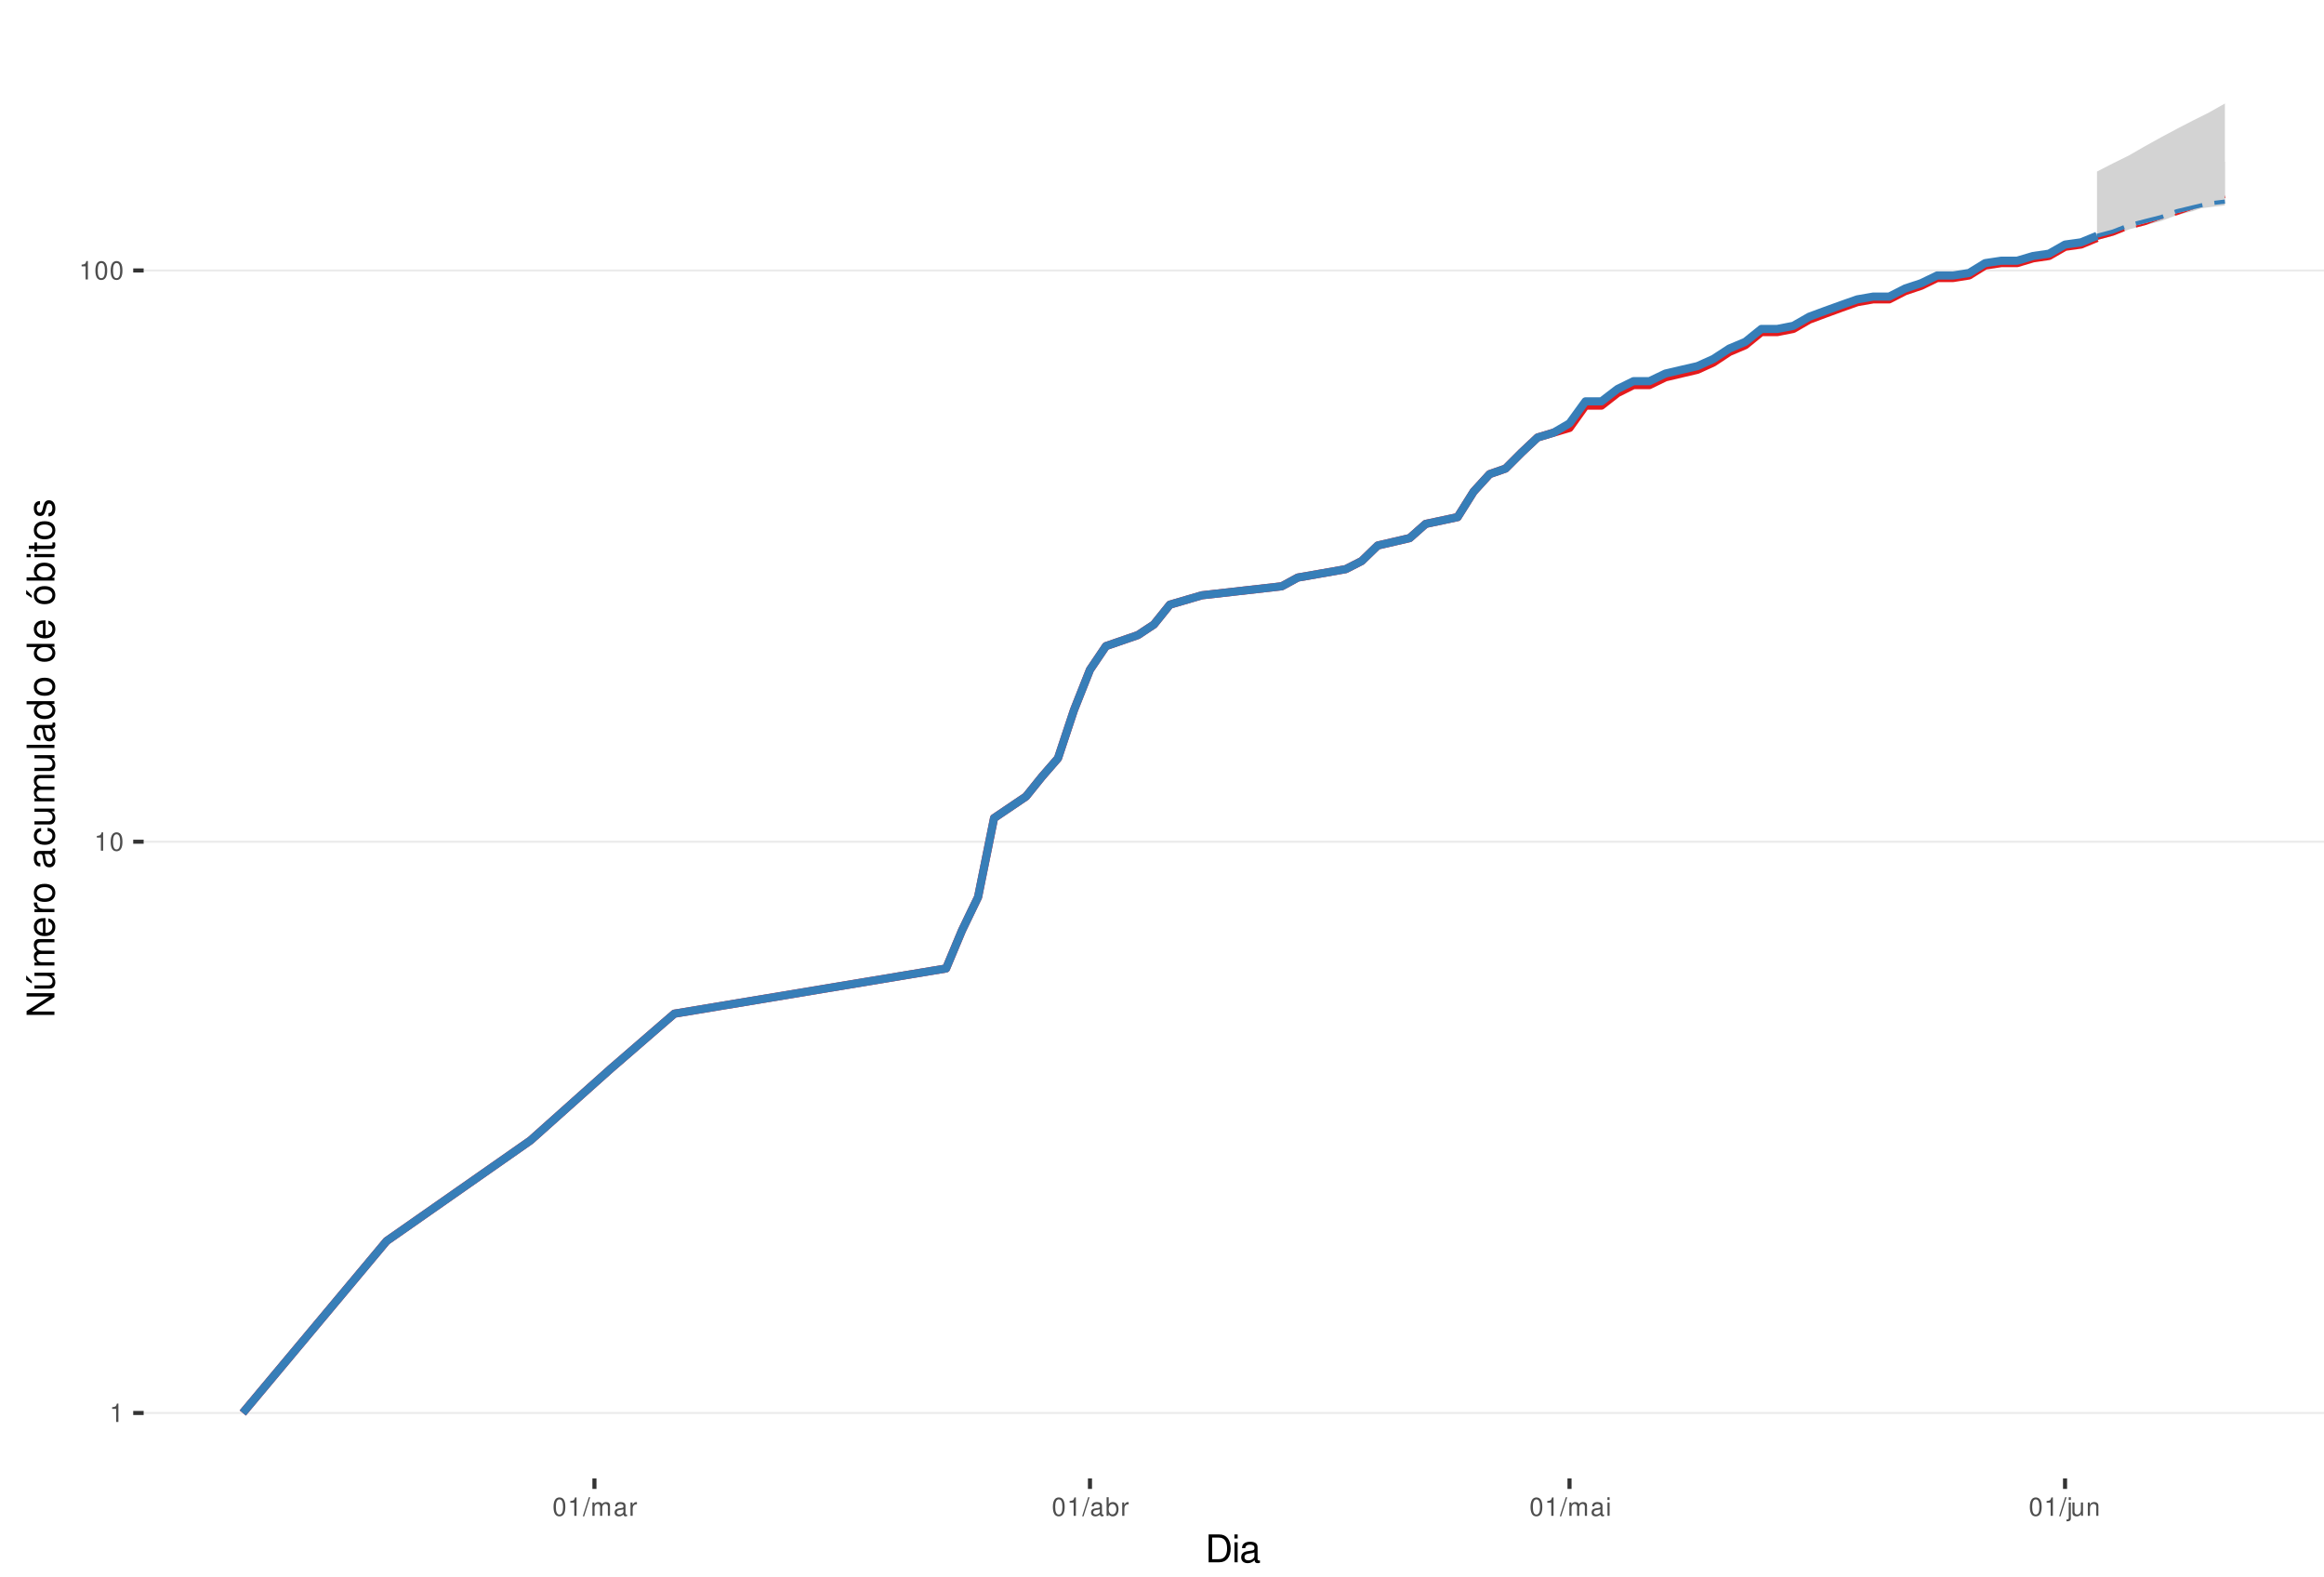
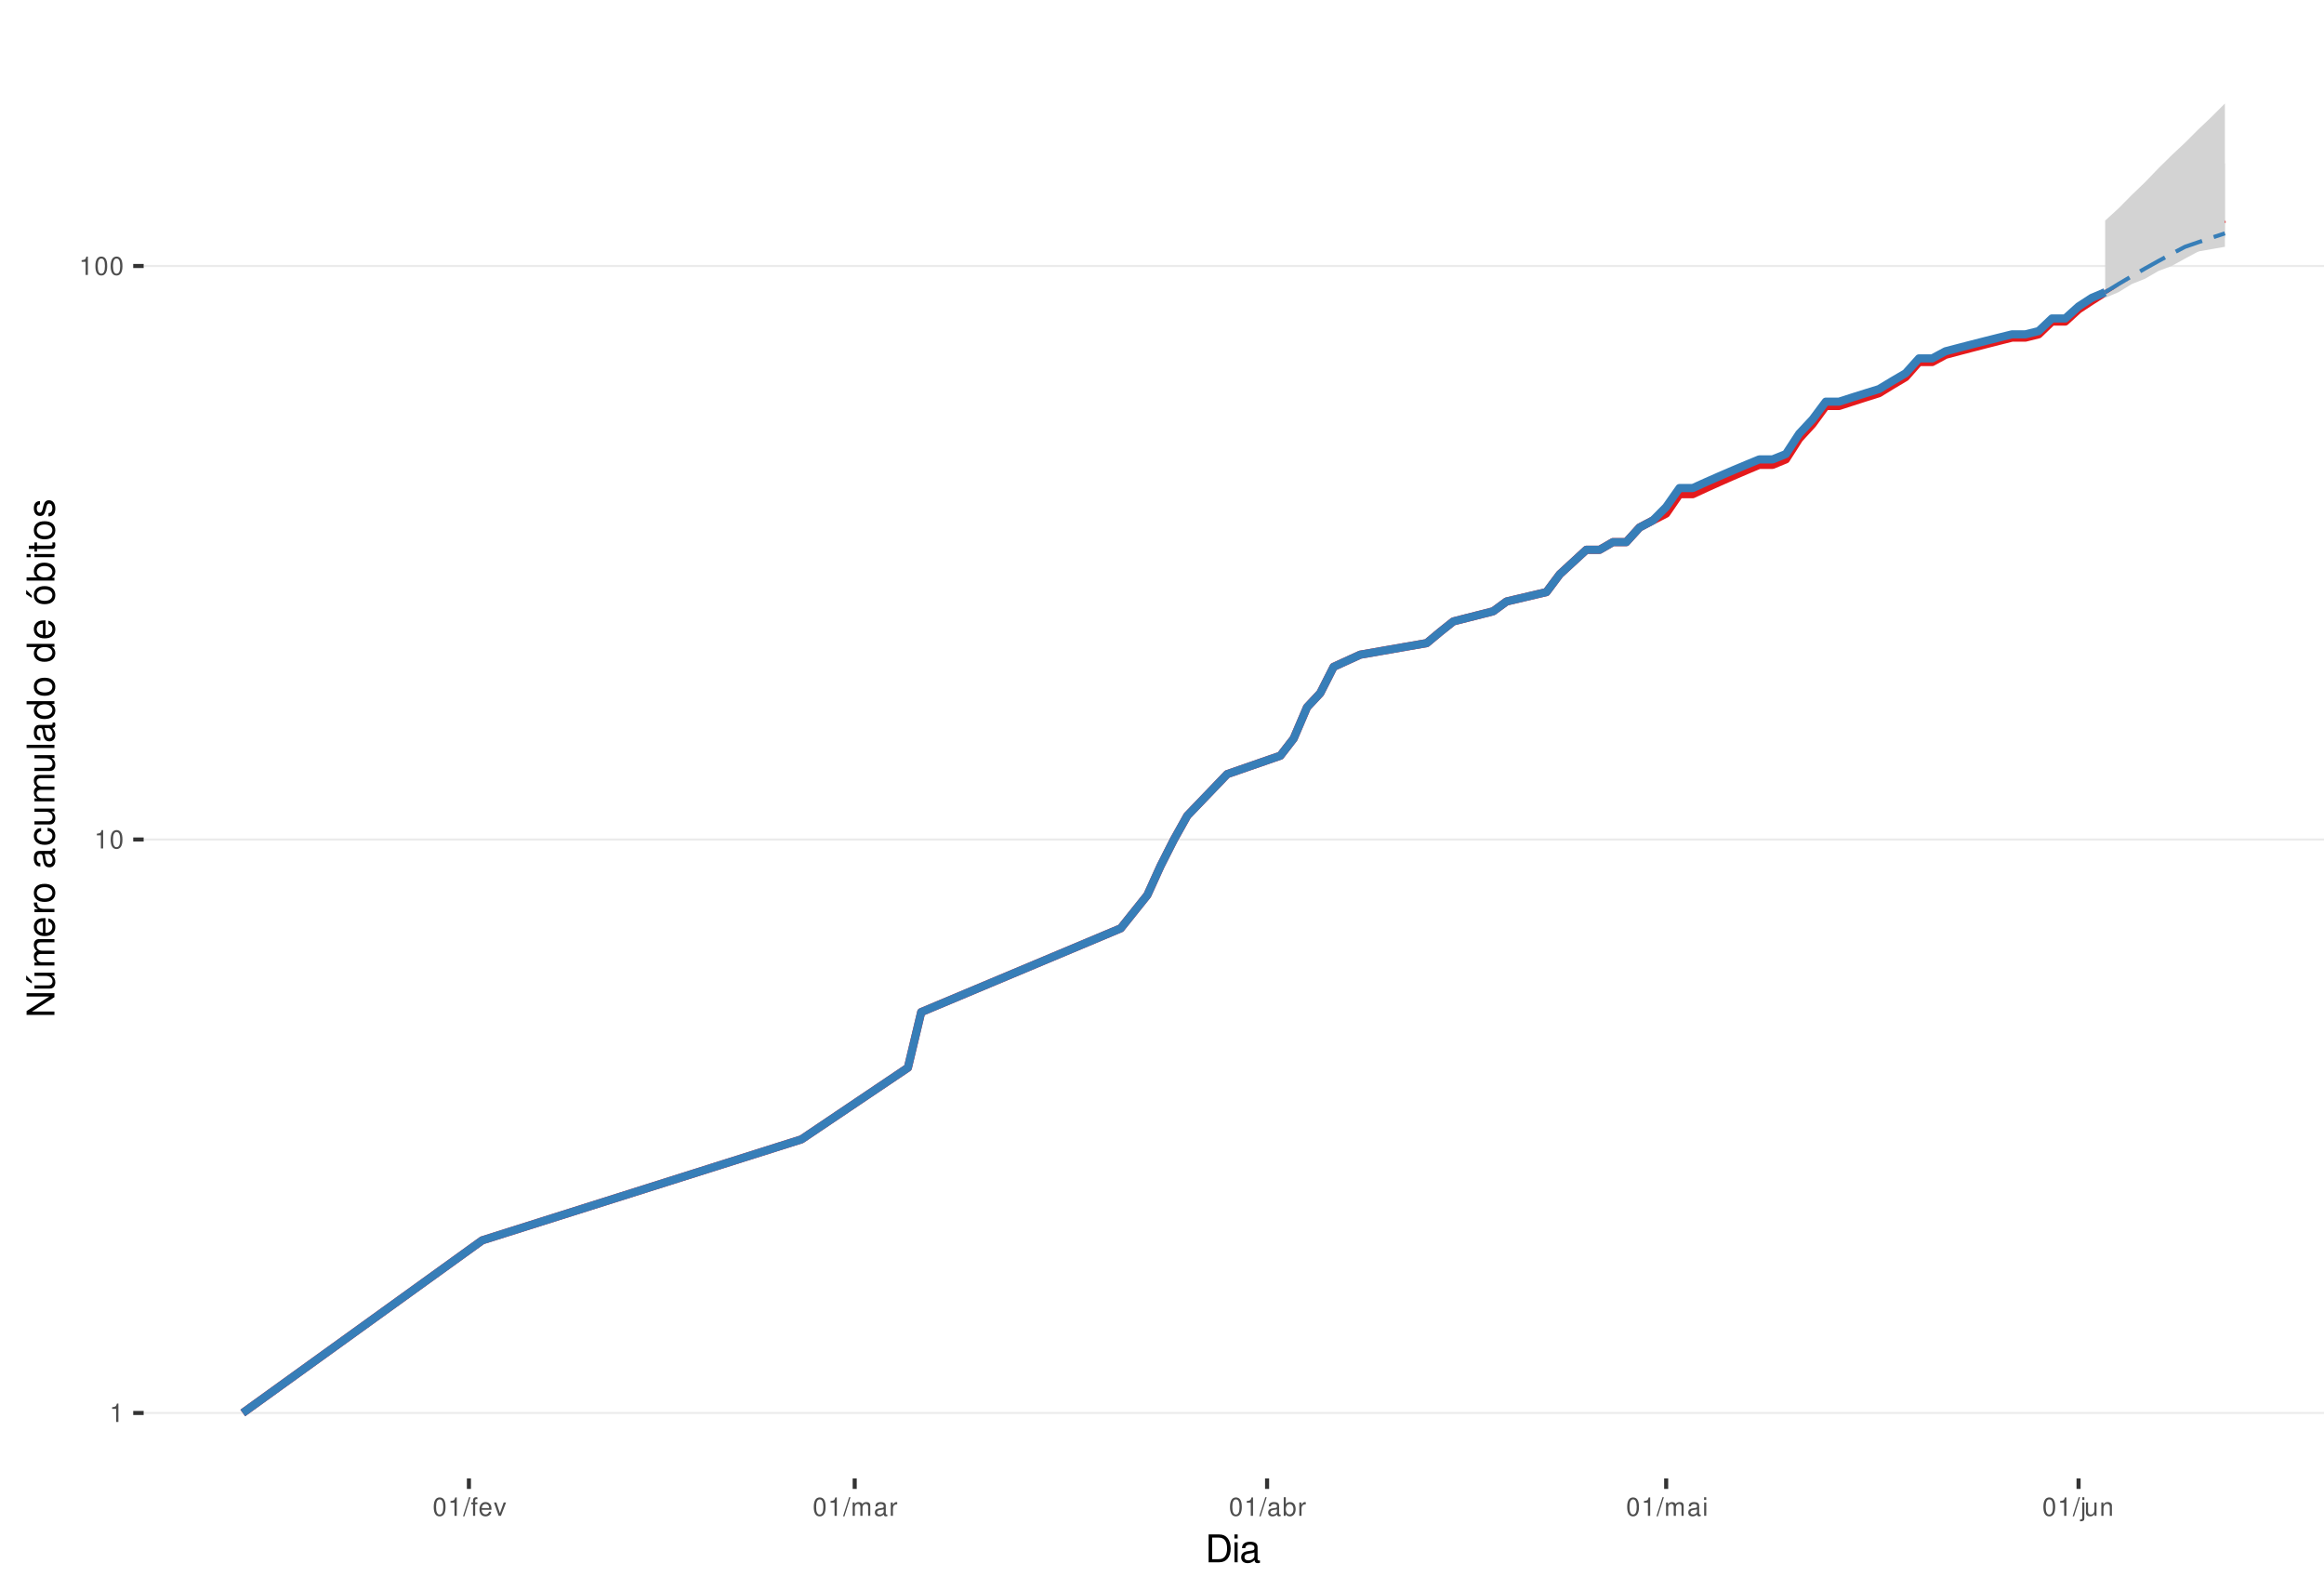
<svg xmlns="http://www.w3.org/2000/svg" xmlns:xlink="http://www.w3.org/1999/xlink" width="609pt" height="413pt" viewBox="0 0 609 413" version="1.1">
  <defs>
    <g>
      <symbol overflow="visible" id="glyph0-0">
        <path style="stroke:none;" d="" />
      </symbol>
      <symbol overflow="visible" id="glyph0-1">
        <path style="stroke:none;" d="M 1.719 -3.422 L 1.719 0 L 2.312 0 L 2.312 -4.812 L 1.922 -4.812 C 1.719 -4.078 1.578 -3.969 0.672 -3.859 L 0.672 -3.422 Z M 1.719 -3.422 " />
      </symbol>
      <symbol overflow="visible" id="glyph0-2">
        <path style="stroke:none;" d="M 1.828 -4.812 C 1.391 -4.812 0.984 -4.609 0.75 -4.281 C 0.438 -3.859 0.281 -3.219 0.281 -2.328 C 0.281 -0.703 0.812 0.156 1.828 0.156 C 2.828 0.156 3.375 -0.703 3.375 -2.297 C 3.375 -3.219 3.234 -3.844 2.922 -4.281 C 2.672 -4.625 2.281 -4.812 1.828 -4.812 Z M 1.828 -4.297 C 2.469 -4.297 2.781 -3.641 2.781 -2.344 C 2.781 -0.969 2.469 -0.328 1.812 -0.328 C 1.203 -0.328 0.891 -1 0.891 -2.328 C 0.891 -3.641 1.203 -4.297 1.828 -4.297 Z M 1.828 -4.297 " />
      </symbol>
      <symbol overflow="visible" id="glyph0-3">
        <path style="stroke:none;" d="M 1.531 -4.859 L -0.047 0.141 L 0.312 0.141 L 1.891 -4.859 Z M 1.531 -4.859 " />
      </symbol>
      <symbol overflow="visible" id="glyph0-4">
+         <path style="stroke:none;" d="M 1.719 -3.484 L 1.141 -3.484 L 1.141 -4.031 C 1.141 -4.266 1.266 -4.391 1.531 -4.391 C 1.578 -4.391 1.594 -4.391 1.719 -4.375 L 1.719 -4.844 C 1.594 -4.859 1.516 -4.875 1.406 -4.875 C 0.891 -4.875 0.578 -4.578 0.578 -4.078 L 0.578 -3.484 L 0.125 -3.484 L 0.125 -3.031 L 0.578 -3.031 L 0.578 0 L 1.141 0 L 1.141 -3.031 L 1.719 -3.031 Z M 1.719 -3.484 " />
+       </symbol>
+       <symbol overflow="visible" id="glyph0-5">
+         <path style="stroke:none;" d="M 3.422 -1.562 C 3.422 -2.094 3.375 -2.406 3.281 -2.672 C 3.047 -3.234 2.516 -3.594 1.859 -3.594 C 0.891 -3.594 0.266 -2.844 0.266 -1.703 C 0.266 -0.547 0.859 0.156 1.844 0.156 C 2.656 0.156 3.203 -0.297 3.344 -1.062 L 2.781 -1.062 C 2.625 -0.594 2.312 -0.359 1.875 -0.359 C 1.516 -0.359 1.219 -0.516 1.031 -0.812 C 0.906 -1.016 0.859 -1.219 0.844 -1.562 Z M 0.859 -2.016 C 0.906 -2.656 1.297 -3.078 1.859 -3.078 C 2.422 -3.078 2.812 -2.641 2.812 -2.016 Z M 0.859 -2.016 " />
+       </symbol>
+       <symbol overflow="visible" id="glyph0-6">
+         <path style="stroke:none;" d="M 1.891 0 L 3.234 -3.484 L 2.609 -3.484 L 1.625 -0.656 L 0.688 -3.484 L 0.062 -3.484 L 1.297 0 Z M 1.891 0 " />
+       </symbol>
+       <symbol overflow="visible" id="glyph0-7">
        <path style="stroke:none;" d="M 0.469 -3.484 L 0.469 0 L 1.031 0 L 1.031 -2.188 C 1.031 -2.703 1.391 -3.109 1.844 -3.109 C 2.25 -3.109 2.484 -2.844 2.484 -2.406 L 2.484 0 L 3.047 0 L 3.047 -2.188 C 3.047 -2.703 3.422 -3.109 3.875 -3.109 C 4.266 -3.109 4.516 -2.844 4.516 -2.406 L 4.516 0 L 5.078 0 L 5.078 -2.609 C 5.078 -3.234 4.719 -3.594 4.062 -3.594 C 3.594 -3.594 3.312 -3.453 2.984 -3.062 C 2.781 -3.422 2.5 -3.594 2.047 -3.594 C 1.578 -3.594 1.266 -3.422 0.984 -3 L 0.984 -3.484 Z M 0.469 -3.484 " />
      </symbol>
-       <symbol overflow="visible" id="glyph0-5">
+       <symbol overflow="visible" id="glyph0-8">
        <path style="stroke:none;" d="M 3.562 -0.328 C 3.5 -0.312 3.469 -0.312 3.438 -0.312 C 3.25 -0.312 3.141 -0.406 3.141 -0.578 L 3.141 -2.641 C 3.141 -3.25 2.688 -3.594 1.828 -3.594 C 1.312 -3.594 0.906 -3.438 0.672 -3.188 C 0.516 -3 0.453 -2.797 0.438 -2.453 L 0.984 -2.453 C 1.031 -2.875 1.297 -3.078 1.812 -3.078 C 2.312 -3.078 2.594 -2.891 2.594 -2.562 L 2.594 -2.406 C 2.578 -2.172 2.469 -2.078 2.016 -2.031 C 1.219 -1.922 1.109 -1.891 0.891 -1.812 C 0.484 -1.641 0.281 -1.328 0.281 -0.875 C 0.281 -0.25 0.719 0.156 1.422 0.156 C 1.859 0.156 2.219 0 2.609 -0.359 C 2.656 0 2.828 0.156 3.188 0.156 C 3.297 0.156 3.375 0.141 3.562 0.094 Z M 2.594 -1.094 C 2.594 -0.906 2.531 -0.797 2.375 -0.641 C 2.141 -0.438 1.875 -0.328 1.547 -0.328 C 1.109 -0.328 0.859 -0.547 0.859 -0.891 C 0.859 -1.266 1.094 -1.438 1.703 -1.531 C 2.297 -1.609 2.406 -1.641 2.594 -1.719 Z M 2.594 -1.094 " />
      </symbol>
-       <symbol overflow="visible" id="glyph0-6">
+       <symbol overflow="visible" id="glyph0-9">
        <path style="stroke:none;" d="M 0.453 -3.484 L 0.453 0 L 1.016 0 L 1.016 -1.812 C 1.031 -2.656 1.375 -3.016 2.141 -3 L 2.141 -3.562 C 2.047 -3.578 1.984 -3.594 1.922 -3.594 C 1.562 -3.594 1.297 -3.375 0.969 -2.859 L 0.969 -3.484 Z M 0.453 -3.484 " />
      </symbol>
-       <symbol overflow="visible" id="glyph0-7">
+       <symbol overflow="visible" id="glyph0-10">
        <path style="stroke:none;" d="M 0.359 -4.859 L 0.359 0 L 0.859 0 L 0.859 -0.453 C 1.125 -0.047 1.484 0.156 1.969 0.156 C 2.875 0.156 3.484 -0.594 3.484 -1.75 C 3.484 -2.891 2.922 -3.594 1.984 -3.594 C 1.516 -3.594 1.172 -3.406 0.906 -3.016 L 0.906 -4.859 Z M 1.891 -3.062 C 2.5 -3.062 2.906 -2.531 2.906 -1.703 C 2.906 -0.906 2.484 -0.359 1.891 -0.359 C 1.297 -0.359 0.906 -0.906 0.906 -1.719 C 0.906 -2.531 1.297 -3.062 1.891 -3.062 Z M 1.891 -3.062 " />
      </symbol>
-       <symbol overflow="visible" id="glyph0-8">
+       <symbol overflow="visible" id="glyph0-11">
        <path style="stroke:none;" d="M 1 -3.484 L 0.453 -3.484 L 0.453 0 L 1 0 Z M 1 -4.859 L 0.438 -4.859 L 0.438 -4.156 L 1 -4.156 Z M 1 -4.859 " />
      </symbol>
-       <symbol overflow="visible" id="glyph0-9">
+       <symbol overflow="visible" id="glyph0-12">
        <path style="stroke:none;" d="M 0.469 -3.484 L 0.469 0.5 C 0.469 0.859 0.359 0.969 0.016 0.969 C -0.031 0.969 -0.047 0.969 -0.125 0.953 L -0.125 1.438 C -0.047 1.438 -0.016 1.453 0.062 1.453 C 0.688 1.453 1.016 1.203 1.016 0.719 L 1.016 -3.484 Z M 1.016 -4.859 L 0.469 -4.859 L 0.469 -4.156 L 1.016 -4.156 Z M 1.016 -4.859 " />
      </symbol>
-       <symbol overflow="visible" id="glyph0-10">
+       <symbol overflow="visible" id="glyph0-13">
        <path style="stroke:none;" d="M 3.203 0 L 3.203 -3.484 L 2.656 -3.484 L 2.656 -1.516 C 2.656 -0.797 2.281 -0.328 1.703 -0.328 C 1.266 -0.328 0.984 -0.594 0.984 -1.016 L 0.984 -3.484 L 0.438 -3.484 L 0.438 -0.797 C 0.438 -0.219 0.859 0.156 1.547 0.156 C 2.062 0.156 2.391 -0.031 2.703 -0.484 L 2.703 0 Z M 3.203 0 " />
      </symbol>
-       <symbol overflow="visible" id="glyph0-11">
+       <symbol overflow="visible" id="glyph0-14">
        <path style="stroke:none;" d="M 0.469 -3.484 L 0.469 0 L 1.031 0 L 1.031 -1.922 C 1.031 -2.641 1.391 -3.109 1.969 -3.109 C 2.406 -3.109 2.688 -2.828 2.688 -2.422 L 2.688 0 L 3.234 0 L 3.234 -2.641 C 3.234 -3.219 2.812 -3.594 2.141 -3.594 C 1.625 -3.594 1.281 -3.391 0.984 -2.906 L 0.984 -3.484 Z M 0.469 -3.484 " />
      </symbol>
      <symbol overflow="visible" id="glyph1-0">
        <path style="stroke:none;" d="" />
      </symbol>
      <symbol overflow="visible" id="glyph1-1">
        <path style="stroke:none;" d="M 0.891 0 L 3.703 0 C 5.547 0 6.672 -1.375 6.672 -3.656 C 6.672 -5.906 5.547 -7.297 3.703 -7.297 L 0.891 -7.297 Z M 1.812 -0.812 L 1.812 -6.469 L 3.547 -6.469 C 4.984 -6.469 5.734 -5.5 5.734 -3.641 C 5.734 -1.797 4.984 -0.812 3.547 -0.812 Z M 1.812 -0.812 " />
      </symbol>
      <symbol overflow="visible" id="glyph1-2">
        <path style="stroke:none;" d="M 1.5 -5.234 L 0.672 -5.234 L 0.672 0 L 1.5 0 Z M 1.5 -7.297 L 0.656 -7.297 L 0.656 -6.234 L 1.5 -6.234 Z M 1.5 -7.297 " />
      </symbol>
      <symbol overflow="visible" id="glyph1-3">
        <path style="stroke:none;" d="M 5.344 -0.484 C 5.266 -0.469 5.219 -0.469 5.172 -0.469 C 4.875 -0.469 4.719 -0.625 4.719 -0.875 L 4.719 -3.953 C 4.719 -4.891 4.047 -5.391 2.75 -5.391 C 1.984 -5.391 1.375 -5.172 1.016 -4.781 C 0.766 -4.516 0.672 -4.203 0.656 -3.688 L 1.484 -3.688 C 1.562 -4.328 1.938 -4.625 2.719 -4.625 C 3.484 -4.625 3.891 -4.344 3.891 -3.844 L 3.891 -3.625 C 3.875 -3.266 3.703 -3.125 3.016 -3.047 C 1.844 -2.891 1.656 -2.844 1.344 -2.719 C 0.734 -2.453 0.422 -2 0.422 -1.312 C 0.422 -0.375 1.078 0.234 2.141 0.234 C 2.797 0.234 3.328 0 3.922 -0.547 C 3.984 0 4.234 0.234 4.781 0.234 C 4.953 0.234 5.062 0.203 5.344 0.141 Z M 3.891 -1.656 C 3.891 -1.375 3.812 -1.203 3.562 -0.969 C 3.219 -0.656 2.812 -0.5 2.312 -0.5 C 1.672 -0.5 1.297 -0.812 1.297 -1.344 C 1.297 -1.891 1.656 -2.172 2.547 -2.297 C 3.438 -2.422 3.609 -2.453 3.891 -2.594 Z M 3.891 -1.656 " />
      </symbol>
      <symbol overflow="visible" id="glyph2-0">
        <path style="stroke:none;" d="" />
      </symbol>
      <symbol overflow="visible" id="glyph2-1">
        <path style="stroke:none;" d="M -7.297 -6.453 L -7.297 -5.578 L -1.328 -5.578 L -7.297 -1.766 L -7.297 -0.766 L 0 -0.766 L 0 -1.641 L -5.906 -1.641 L 0 -5.406 L 0 -6.453 Z M -7.297 -6.453 " />
      </symbol>
      <symbol overflow="visible" id="glyph2-2">
        <path style="stroke:none;" d="M 0 -4.812 L -5.234 -4.812 L -5.234 -3.984 L -2.266 -3.984 C -1.203 -3.984 -0.5 -3.438 -0.5 -2.562 C -0.5 -1.906 -0.906 -1.484 -1.531 -1.484 L -5.234 -1.484 L -5.234 -0.656 L -1.203 -0.656 C -0.328 -0.656 0.234 -1.297 0.234 -2.312 C 0.234 -3.094 -0.047 -3.578 -0.734 -4.062 L 0 -4.062 Z M -7.406 -2.953 L -5.922 -2 L -5.922 -2.594 L -7.406 -4.094 Z M -7.406 -2.953 " />
      </symbol>
      <symbol overflow="visible" id="glyph2-3">
        <path style="stroke:none;" d="M -5.234 -0.703 L 0 -0.703 L 0 -1.547 L -3.297 -1.547 C -4.047 -1.547 -4.656 -2.094 -4.656 -2.766 C -4.656 -3.391 -4.281 -3.734 -3.609 -3.734 L 0 -3.734 L 0 -4.578 L -3.297 -4.578 C -4.047 -4.578 -4.656 -5.125 -4.656 -5.812 C -4.656 -6.422 -4.266 -6.781 -3.609 -6.781 L 0 -6.781 L 0 -7.625 L -3.938 -7.625 C -4.875 -7.625 -5.391 -7.078 -5.391 -6.094 C -5.391 -5.406 -5.188 -4.984 -4.594 -4.484 C -5.156 -4.188 -5.391 -3.766 -5.391 -3.078 C -5.391 -2.375 -5.125 -1.906 -4.5 -1.469 L -5.234 -1.469 Z M -5.234 -0.703 " />
      </symbol>
      <symbol overflow="visible" id="glyph2-4">
        <path style="stroke:none;" d="M -2.344 -5.125 C -3.141 -5.125 -3.625 -5.062 -4.016 -4.922 C -4.875 -4.578 -5.391 -3.781 -5.391 -2.797 C -5.391 -1.344 -4.281 -0.406 -2.547 -0.406 C -0.812 -0.406 0.234 -1.297 0.234 -2.781 C 0.234 -3.984 -0.453 -4.812 -1.594 -5.016 L -1.594 -4.188 C -0.906 -3.953 -0.547 -3.484 -0.547 -2.812 C -0.547 -2.281 -0.781 -1.828 -1.219 -1.547 C -1.516 -1.344 -1.812 -1.281 -2.344 -1.266 Z M -3.016 -1.297 C -3.984 -1.359 -4.625 -1.953 -4.625 -2.797 C -4.625 -3.641 -3.953 -4.234 -3.016 -4.234 Z M -3.016 -1.297 " />
      </symbol>
      <symbol overflow="visible" id="glyph2-5">
        <path style="stroke:none;" d="M -5.234 -0.688 L 0 -0.688 L 0 -1.531 L -2.719 -1.531 C -3.984 -1.547 -4.547 -2.062 -4.516 -3.203 L -5.359 -3.203 C -5.375 -3.062 -5.391 -2.984 -5.391 -2.891 C -5.391 -2.344 -5.062 -1.938 -4.297 -1.453 L -5.234 -1.453 Z M -5.234 -0.688 " />
      </symbol>
      <symbol overflow="visible" id="glyph2-6">
        <path style="stroke:none;" d="M -5.391 -2.719 C -5.391 -1.234 -4.344 -0.359 -2.578 -0.359 C -0.812 -0.359 0.234 -1.234 0.234 -2.734 C 0.234 -4.203 -0.812 -5.094 -2.547 -5.094 C -4.359 -5.094 -5.391 -4.234 -5.391 -2.719 Z M -4.625 -2.734 C -4.625 -3.672 -3.844 -4.234 -2.547 -4.234 C -1.312 -4.234 -0.547 -3.656 -0.547 -2.734 C -0.547 -1.797 -1.312 -1.234 -2.578 -1.234 C -3.844 -1.234 -4.625 -1.797 -4.625 -2.734 Z M -4.625 -2.734 " />
      </symbol>
      <symbol overflow="visible" id="glyph2-7">
        <path style="stroke:none;" d="" />
      </symbol>
      <symbol overflow="visible" id="glyph2-8">
        <path style="stroke:none;" d="M -0.484 -5.344 C -0.469 -5.266 -0.469 -5.219 -0.469 -5.172 C -0.469 -4.875 -0.625 -4.719 -0.875 -4.719 L -3.953 -4.719 C -4.891 -4.719 -5.391 -4.047 -5.391 -2.75 C -5.391 -1.984 -5.172 -1.375 -4.781 -1.016 C -4.516 -0.766 -4.203 -0.672 -3.688 -0.656 L -3.688 -1.484 C -4.328 -1.562 -4.625 -1.938 -4.625 -2.719 C -4.625 -3.484 -4.344 -3.891 -3.844 -3.891 L -3.625 -3.891 C -3.266 -3.875 -3.125 -3.703 -3.047 -3.016 C -2.891 -1.844 -2.844 -1.656 -2.719 -1.344 C -2.453 -0.734 -2 -0.422 -1.312 -0.422 C -0.375 -0.422 0.234 -1.078 0.234 -2.141 C 0.234 -2.797 0 -3.328 -0.547 -3.922 C 0 -3.984 0.234 -4.234 0.234 -4.781 C 0.234 -4.953 0.203 -5.062 0.141 -5.344 Z M -1.656 -3.891 C -1.375 -3.891 -1.203 -3.812 -0.969 -3.562 C -0.656 -3.219 -0.5 -2.812 -0.5 -2.312 C -0.5 -1.672 -0.812 -1.297 -1.344 -1.297 C -1.891 -1.297 -2.172 -1.656 -2.297 -2.547 C -2.422 -3.438 -2.453 -3.609 -2.594 -3.891 Z M -1.656 -3.891 " />
      </symbol>
      <symbol overflow="visible" id="glyph2-9">
        <path style="stroke:none;" d="M -3.484 -4.703 C -3.984 -4.672 -4.312 -4.562 -4.609 -4.359 C -5.094 -4 -5.391 -3.375 -5.391 -2.641 C -5.391 -1.219 -4.266 -0.312 -2.531 -0.312 C -0.844 -0.312 0.234 -1.203 0.234 -2.625 C 0.234 -3.875 -0.516 -4.672 -1.797 -4.766 L -1.797 -3.938 C -0.953 -3.797 -0.547 -3.359 -0.547 -2.656 C -0.547 -1.734 -1.297 -1.188 -2.531 -1.188 C -3.844 -1.188 -4.625 -1.719 -4.625 -2.625 C -4.625 -3.328 -4.203 -3.766 -3.484 -3.875 Z M -3.484 -4.703 " />
      </symbol>
      <symbol overflow="visible" id="glyph2-10">
        <path style="stroke:none;" d="M 0 -4.812 L -5.234 -4.812 L -5.234 -3.984 L -2.266 -3.984 C -1.203 -3.984 -0.5 -3.438 -0.5 -2.562 C -0.5 -1.906 -0.906 -1.484 -1.531 -1.484 L -5.234 -1.484 L -5.234 -0.656 L -1.203 -0.656 C -0.328 -0.656 0.234 -1.297 0.234 -2.312 C 0.234 -3.094 -0.047 -3.578 -0.734 -4.062 L 0 -4.062 Z M 0 -4.812 " />
      </symbol>
      <symbol overflow="visible" id="glyph2-11">
        <path style="stroke:none;" d="M -7.297 -1.516 L -7.297 -0.688 L 0 -0.688 L 0 -1.516 Z M -7.297 -1.516 " />
      </symbol>
      <symbol overflow="visible" id="glyph2-12">
        <path style="stroke:none;" d="M -7.297 -4.953 L -7.297 -4.125 L -4.578 -4.125 C -5.109 -3.766 -5.391 -3.203 -5.391 -2.516 C -5.391 -1.156 -4.297 -0.266 -2.625 -0.266 C -0.859 -0.266 0.234 -1.125 0.234 -2.547 C 0.234 -3.266 -0.047 -3.766 -0.688 -4.203 L 0 -4.203 L 0 -4.953 Z M -4.609 -2.656 C -4.609 -3.547 -3.812 -4.125 -2.562 -4.125 C -1.344 -4.125 -0.547 -3.547 -0.547 -2.656 C -0.547 -1.734 -1.359 -1.125 -2.578 -1.125 C -3.797 -1.125 -4.609 -1.734 -4.609 -2.656 Z M -4.609 -2.656 " />
      </symbol>
      <symbol overflow="visible" id="glyph2-13">
        <path style="stroke:none;" d="M -5.391 -2.719 C -5.391 -1.234 -4.344 -0.359 -2.578 -0.359 C -0.812 -0.359 0.234 -1.234 0.234 -2.734 C 0.234 -4.203 -0.812 -5.094 -2.547 -5.094 C -4.359 -5.094 -5.391 -4.234 -5.391 -2.719 Z M -4.625 -2.734 C -4.625 -3.672 -3.844 -4.234 -2.547 -4.234 C -1.312 -4.234 -0.547 -3.656 -0.547 -2.734 C -0.547 -1.797 -1.312 -1.234 -2.578 -1.234 C -3.844 -1.234 -4.625 -1.797 -4.625 -2.734 Z M -7.406 -2.984 L -5.922 -2.016 L -5.922 -2.625 L -7.406 -4.109 Z M -7.406 -2.984 " />
      </symbol>
      <symbol overflow="visible" id="glyph2-14">
        <path style="stroke:none;" d="M -7.297 -0.547 L 0 -0.547 L 0 -1.297 L -0.672 -1.297 C -0.062 -1.688 0.234 -2.219 0.234 -2.953 C 0.234 -4.328 -0.906 -5.234 -2.641 -5.234 C -4.344 -5.234 -5.391 -4.375 -5.391 -2.984 C -5.391 -2.266 -5.125 -1.766 -4.531 -1.375 L -7.297 -1.375 Z M -4.609 -2.828 C -4.609 -3.766 -3.797 -4.359 -2.547 -4.359 C -1.359 -4.359 -0.547 -3.734 -0.547 -2.828 C -0.547 -1.938 -1.344 -1.375 -2.578 -1.375 C -3.812 -1.375 -4.609 -1.938 -4.609 -2.828 Z M -4.609 -2.828 " />
      </symbol>
      <symbol overflow="visible" id="glyph2-15">
        <path style="stroke:none;" d="M -5.234 -1.5 L -5.234 -0.672 L 0 -0.672 L 0 -1.5 Z M -7.297 -1.5 L -7.297 -0.656 L -6.234 -0.656 L -6.234 -1.5 Z M -7.297 -1.5 " />
      </symbol>
      <symbol overflow="visible" id="glyph2-16">
        <path style="stroke:none;" d="M -5.234 -2.547 L -5.234 -1.688 L -6.688 -1.688 L -6.688 -0.844 L -5.234 -0.844 L -5.234 -0.141 L -4.562 -0.141 L -4.562 -0.844 L -0.594 -0.844 C -0.062 -0.844 0.234 -1.203 0.234 -1.859 C 0.234 -2.078 0.203 -2.266 0.156 -2.547 L -0.547 -2.547 C -0.516 -2.422 -0.5 -2.312 -0.5 -2.141 C -0.5 -1.781 -0.594 -1.688 -0.969 -1.688 L -4.562 -1.688 L -4.562 -2.547 Z M -5.234 -2.547 " />
      </symbol>
      <symbol overflow="visible" id="glyph2-17">
        <path style="stroke:none;" d="M -3.781 -4.375 C -4.812 -4.375 -5.391 -3.688 -5.391 -2.484 C -5.391 -1.266 -4.766 -0.469 -3.797 -0.469 C -2.969 -0.469 -2.578 -0.891 -2.281 -2.125 L -2.094 -2.906 C -1.953 -3.484 -1.734 -3.719 -1.375 -3.719 C -0.875 -3.719 -0.547 -3.234 -0.547 -2.5 C -0.547 -2.047 -0.672 -1.672 -0.891 -1.453 C -1.047 -1.328 -1.188 -1.266 -1.562 -1.219 L -1.562 -0.344 C -0.344 -0.375 0.234 -1.062 0.234 -2.438 C 0.234 -3.75 -0.422 -4.594 -1.438 -4.594 C -2.203 -4.594 -2.641 -4.156 -2.891 -3.109 L -3.078 -2.312 C -3.234 -1.625 -3.453 -1.344 -3.828 -1.344 C -4.312 -1.344 -4.625 -1.766 -4.625 -2.453 C -4.625 -3.125 -4.328 -3.484 -3.781 -3.5 Z M -3.781 -4.375 " />
      </symbol>
    </g>
    <clipPath id="clip1">
      <path d="M 37.645 9.961 L 609 9.961 L 609 387.328 L 37.645 387.328 Z M 37.645 9.961 " />
    </clipPath>
    <clipPath id="clip2">
      <path d="M 37.645 369 L 609 369 L 609 371 L 37.645 371 Z M 37.645 369 " />
    </clipPath>
    <clipPath id="clip3">
-       <path d="M 37.645 220 L 609 220 L 609 221 L 37.645 221 Z M 37.645 220 " />
+       <path d="M 37.645 219 L 609 219 L 609 221 L 37.645 221 Z M 37.645 219 " />
    </clipPath>
    <clipPath id="clip4">
-       <path d="M 37.645 70 L 609 70 L 609 72 L 37.645 72 Z M 37.645 70 " />
+       <path d="M 37.645 69 L 609 69 L 609 70 L 37.645 70 Z M 37.645 69 " />
    </clipPath>
  </defs>
  <g id="surface313">
    <rect x="0" y="0" width="609" height="413" style="fill:rgb(100%,100%,100%);fill-opacity:1;stroke:none;" />
    <rect x="0" y="0" width="609" height="413" style="fill:rgb(100%,100%,100%);fill-opacity:1;stroke:none;" />
    <path style="fill:none;stroke-width:1.067;stroke-linecap:round;stroke-linejoin:round;stroke:rgb(100%,100%,100%);stroke-opacity:1;stroke-miterlimit:10;" d="M 0 413 L 609 413 L 609 0 L 0 0 Z M 0 413 " />
    <g clip-path="url(#clip1)" clip-rule="nonzero">
      <path style=" stroke:none;fill-rule:nonzero;fill:rgb(100%,100%,100%);fill-opacity:1;" d="M 37.645 387.328 L 609 387.328 L 609 9.961 L 37.645 9.961 Z M 37.645 387.328 " />
    </g>
    <g clip-path="url(#clip2)" clip-rule="nonzero">
      <path style="fill:none;stroke-width:0.533;stroke-linecap:butt;stroke-linejoin:round;stroke:rgb(92.157%,92.157%,92.157%);stroke-opacity:1;stroke-miterlimit:10;" d="M 37.645 370.176 L 609 370.176 " />
    </g>
    <g clip-path="url(#clip3)" clip-rule="nonzero">
-       <path style="fill:none;stroke-width:0.533;stroke-linecap:butt;stroke-linejoin:round;stroke:rgb(92.157%,92.157%,92.157%);stroke-opacity:1;stroke-miterlimit:10;" d="M 37.645 220.516 L 609 220.516 " />
+       <path style="fill:none;stroke-width:0.533;stroke-linecap:butt;stroke-linejoin:round;stroke:rgb(92.157%,92.157%,92.157%);stroke-opacity:1;stroke-miterlimit:10;" d="M 37.645 219.93 L 609 219.93 " />
    </g>
    <g clip-path="url(#clip4)" clip-rule="nonzero">
-       <path style="fill:none;stroke-width:0.533;stroke-linecap:butt;stroke-linejoin:round;stroke:rgb(92.157%,92.157%,92.157%);stroke-opacity:1;stroke-miterlimit:10;" d="M 37.645 70.855 L 609 70.855 " />
-     </g>
-     <path style="fill:none;stroke-width:2.134;stroke-linecap:butt;stroke-linejoin:round;stroke:rgb(89.412%,10.196%,10.98%);stroke-opacity:1;stroke-miterlimit:10;" d="M 63.617 370.176 L 101.316 325.125 L 139.016 298.77 L 159.957 280.07 L 176.715 265.566 L 247.922 253.719 L 252.113 243.699 L 256.301 235.02 L 260.492 214.32 L 268.867 208.664 L 273.059 203.461 L 277.246 198.645 L 281.434 186.027 L 285.625 175.465 L 289.812 169.27 L 298.191 166.379 L 302.379 163.613 L 306.566 158.41 L 314.945 155.957 L 335.891 153.594 L 340.078 151.312 L 352.645 149.109 L 356.832 146.977 L 361.023 142.914 L 369.398 140.973 L 373.59 137.258 L 381.965 135.477 L 386.156 128.805 L 390.344 124.215 L 394.531 122.754 L 398.723 118.559 L 402.91 114.621 L 407.098 113.359 L 411.289 112.121 L 415.477 106.262 L 419.664 106.262 L 423.855 102.984 L 428.043 100.887 L 432.23 100.887 L 436.422 98.855 L 440.609 97.863 L 444.797 96.883 L 448.988 94.973 L 453.176 92.207 L 457.363 90.426 L 461.555 87.004 L 465.742 87.004 L 469.93 86.176 L 474.121 83.754 L 478.309 82.188 L 482.496 80.656 L 486.688 79.164 L 490.875 78.43 L 495.062 78.43 L 499.254 76.273 L 503.441 74.875 L 507.629 72.836 L 511.82 72.836 L 516.008 72.168 L 520.195 69.566 L 524.387 68.934 L 528.574 68.934 L 532.762 67.684 L 536.953 67.066 L 541.141 64.66 L 545.328 64.07 L 549.52 62.34 " />
-     <path style=" stroke:none;fill-rule:nonzero;fill:rgb(82.745%,82.745%,82.745%);fill-opacity:1;" d="M 549.52 44.938 L 553.707 42.789 L 557.895 40.715 L 562.086 38.305 L 566.273 35.984 L 570.461 33.742 L 574.652 31.578 L 578.84 29.48 L 583.031 27.117 L 583.031 52.809 L 578.84 53.801 L 574.652 55.32 L 570.461 56.352 L 566.273 57.93 L 562.086 59.004 L 557.895 60.098 L 553.707 61.77 L 549.52 62.91 Z M 549.52 44.938 " />
-     <path style="fill:none;stroke-width:1.067;stroke-linecap:butt;stroke-linejoin:round;stroke:rgb(89.412%,10.196%,10.98%);stroke-opacity:1;stroke-dasharray:7.469,3.201;stroke-miterlimit:10;" d="M 549.52 62.34 L 553.707 61.207 L 557.895 59.547 L 562.086 58.465 L 566.273 56.875 L 570.461 55.832 L 574.652 54.305 L 578.84 52.809 L 583.031 51.348 " />
-     <path style="fill:none;stroke-width:2.134;stroke-linecap:butt;stroke-linejoin:round;stroke:rgb(21.569%,49.412%,72.157%);stroke-opacity:1;stroke-miterlimit:10;" d="M 63.617 370.176 L 101.316 325.125 L 139.016 298.77 L 159.957 280.07 L 176.715 265.566 L 247.922 253.719 L 252.113 243.699 L 256.301 235.02 L 260.492 214.32 L 268.867 208.664 L 273.059 203.461 L 277.246 198.645 L 281.434 186.027 L 285.625 175.465 L 289.812 169.27 L 298.191 166.379 L 302.379 163.613 L 306.566 158.41 L 314.945 155.957 L 335.891 153.594 L 340.078 151.312 L 352.645 149.109 L 356.832 146.977 L 361.023 142.914 L 369.398 140.973 L 373.59 137.258 L 381.965 135.477 L 386.156 128.805 L 390.344 124.215 L 394.531 122.754 L 398.723 118.559 L 402.91 114.621 L 407.098 113.359 L 411.289 110.906 L 415.477 105.148 L 419.664 105.148 L 423.855 101.926 L 428.043 99.863 L 432.23 99.863 L 436.422 97.863 L 440.609 96.883 L 444.797 95.922 L 448.988 94.039 L 453.176 91.309 L 457.363 89.555 L 461.555 86.176 L 465.742 86.176 L 469.93 85.359 L 474.121 82.965 L 478.309 81.418 L 482.496 79.906 L 486.688 78.43 L 490.875 77.703 L 495.062 77.703 L 499.254 75.57 L 503.441 74.188 L 507.629 72.168 L 511.82 72.168 L 516.008 71.508 L 520.195 68.934 L 524.387 68.305 L 528.574 68.305 L 532.762 67.066 L 536.953 66.457 L 541.141 64.07 L 545.328 63.488 L 549.52 61.77 " />
-     <path style=" stroke:none;fill-rule:nonzero;fill:rgb(82.745%,82.745%,82.745%);fill-opacity:1;" d="M 549.52 61.77 L 553.707 58.465 L 557.895 55.832 L 562.086 52.809 L 566.273 50.395 L 570.461 48.062 L 574.652 45.375 L 578.84 43.641 L 583.031 42.371 L 583.031 53.801 L 578.84 54.305 L 574.652 54.809 L 570.461 55.832 L 566.273 57.398 L 562.086 58.465 L 557.895 59.547 L 553.707 60.648 Z M 549.52 61.77 " />
-     <path style="fill:none;stroke-width:1.067;stroke-linecap:butt;stroke-linejoin:round;stroke:rgb(21.569%,49.412%,72.157%);stroke-opacity:1;stroke-dasharray:7.469,3.201;stroke-miterlimit:10;" d="M 549.52 61.77 L 553.707 60.648 L 557.895 59.004 L 562.086 57.93 L 566.273 56.875 L 570.461 55.32 L 574.652 54.305 L 578.84 53.305 L 583.031 52.809 " />
+       <path style="fill:none;stroke-width:0.533;stroke-linecap:butt;stroke-linejoin:round;stroke:rgb(92.157%,92.157%,92.157%);stroke-opacity:1;stroke-miterlimit:10;" d="M 37.645 69.68 L 609 69.68 " />
+     </g>
+     <path style="fill:none;stroke-width:2.134;stroke-linecap:butt;stroke-linejoin:round;stroke:rgb(89.412%,10.196%,10.98%);stroke-opacity:1;stroke-miterlimit:10;" d="M 63.617 370.176 L 126.363 324.945 L 210.027 298.488 L 237.914 279.719 L 241.402 265.156 L 293.691 243.203 L 300.664 234.488 L 304.148 226.805 L 307.637 219.93 L 311.121 213.711 L 321.578 202.809 L 335.523 197.973 L 339.008 193.473 L 342.496 185.305 L 345.98 181.574 L 349.469 174.699 L 356.441 171.516 L 373.871 168.48 L 377.355 165.578 L 380.84 162.801 L 391.301 160.141 L 394.785 157.578 L 405.242 155.117 L 408.73 150.453 L 415.703 144.031 L 419.188 144.031 L 422.672 142.023 L 426.16 142.023 L 429.645 138.184 L 433.133 136.344 L 436.617 134.559 L 440.102 129.469 L 443.59 129.469 L 447.074 127.859 L 450.562 126.285 L 454.047 124.75 L 457.535 123.25 L 461.02 121.785 L 464.504 121.785 L 467.992 120.352 L 471.477 114.91 L 474.965 111.109 L 478.449 106.359 L 481.934 106.359 L 485.422 105.227 L 488.906 104.109 L 492.395 103.012 L 495.879 100.875 L 499.367 98.801 L 502.852 94.848 L 506.336 94.848 L 509.824 92.953 L 513.309 92.027 L 516.797 91.117 L 520.281 90.215 L 523.766 89.328 L 527.254 88.453 L 530.738 88.453 L 534.227 87.59 L 537.711 84.242 L 541.199 84.242 L 544.684 81.059 L 548.168 78.77 L 551.656 76.555 " />
+     <path style=" stroke:none;fill-rule:nonzero;fill:rgb(82.745%,82.745%,82.745%);fill-opacity:1;" d="M 551.656 57.785 L 555.141 54.602 L 558.629 51.074 L 562.113 47.727 L 565.598 44.098 L 569.086 40.664 L 572.57 37.402 L 576.059 33.914 L 579.543 30.605 L 583.031 27.117 L 583.031 62.285 L 579.543 64.059 L 576.059 65.879 L 572.57 67.754 L 569.086 69.68 L 565.598 71 L 562.113 73.027 L 558.629 74.418 L 555.141 76.555 L 551.656 78.023 Z M 551.656 57.785 " />
+     <path style="fill:none;stroke-width:1.067;stroke-linecap:butt;stroke-linejoin:round;stroke:rgb(89.412%,10.196%,10.98%);stroke-opacity:1;stroke-dasharray:7.469,3.201;stroke-miterlimit:10;" d="M 551.656 76.555 L 555.141 74.418 L 558.629 72.344 L 562.113 70.336 L 565.598 68.391 L 569.086 66.496 L 572.57 64.059 L 576.059 62.285 L 579.543 59.996 L 583.031 57.785 " />
+     <path style="fill:none;stroke-width:2.134;stroke-linecap:butt;stroke-linejoin:round;stroke:rgb(21.569%,49.412%,72.157%);stroke-opacity:1;stroke-miterlimit:10;" d="M 63.617 370.176 L 126.363 324.945 L 210.027 298.488 L 237.914 279.719 L 241.402 265.156 L 293.691 243.203 L 300.664 234.488 L 304.148 226.805 L 307.637 219.93 L 311.121 213.711 L 321.578 202.809 L 335.523 197.973 L 339.008 193.473 L 342.496 185.305 L 345.98 181.574 L 349.469 174.699 L 356.441 171.516 L 373.871 168.48 L 377.355 165.578 L 380.84 162.801 L 391.301 160.141 L 394.785 157.578 L 405.242 155.117 L 408.73 150.453 L 415.703 144.031 L 419.188 144.031 L 422.672 142.023 L 426.16 142.023 L 429.645 138.184 L 433.133 136.344 L 436.617 132.816 L 440.102 127.859 L 443.59 127.859 L 447.074 126.285 L 450.562 124.75 L 454.047 123.25 L 457.535 121.785 L 461.02 120.352 L 464.504 120.352 L 467.992 118.949 L 471.477 113.617 L 474.965 109.887 L 478.449 105.227 L 481.934 105.227 L 485.422 104.109 L 488.906 103.012 L 492.395 101.934 L 495.879 99.828 L 499.367 97.789 L 502.852 93.895 L 506.336 93.895 L 509.824 92.027 L 513.309 91.117 L 516.797 90.215 L 520.281 89.328 L 523.766 88.453 L 527.254 87.59 L 530.738 87.59 L 534.227 86.734 L 537.711 83.43 L 541.199 83.43 L 544.684 80.285 L 548.168 78.023 L 551.656 76.555 " />
+     <path style=" stroke:none;fill-rule:nonzero;fill:rgb(82.745%,82.745%,82.745%);fill-opacity:1;" d="M 551.656 76.555 L 555.141 71 L 558.629 66.496 L 562.113 61.707 L 565.598 57.242 L 569.086 53.574 L 572.57 50.098 L 576.059 46.801 L 579.543 44.098 L 583.031 42.789 L 583.031 64.66 L 579.543 65.266 L 576.059 65.879 L 572.57 67.121 L 569.086 69.031 L 565.598 70.336 L 562.113 71.668 L 558.629 73.027 L 555.141 75.121 Z M 551.656 76.555 " />
+     <path style="fill:none;stroke-width:1.067;stroke-linecap:butt;stroke-linejoin:round;stroke:rgb(21.569%,49.412%,72.157%);stroke-opacity:1;stroke-dasharray:7.469,3.201;stroke-miterlimit:10;" d="M 551.656 76.555 L 555.141 74.418 L 558.629 72.344 L 562.113 70.336 L 565.598 68.391 L 569.086 66.496 L 572.57 64.66 L 576.059 63.461 L 579.543 62.285 L 583.031 61.133 " />
    <g style="fill:rgb(30.196%,30.196%,30.196%);fill-opacity:1;">
      <use xlink:href="#glyph0-1" x="28.715" y="372.523" />
    </g>
    <g style="fill:rgb(30.196%,30.196%,30.196%);fill-opacity:1;">
-       <use xlink:href="#glyph0-1" x="24.715" y="222.863" />
-       <use xlink:href="#glyph0-2" x="28.715" y="222.863" />
-     </g>
-     <g style="fill:rgb(30.196%,30.196%,30.196%);fill-opacity:1;">
-       <use xlink:href="#glyph0-1" x="20.715" y="73.203" />
-       <use xlink:href="#glyph0-2" x="24.715" y="73.203" />
-       <use xlink:href="#glyph0-2" x="28.715" y="73.203" />
+       <use xlink:href="#glyph0-1" x="24.715" y="222.277" />
+       <use xlink:href="#glyph0-2" x="28.715" y="222.277" />
+     </g>
+     <g style="fill:rgb(30.196%,30.196%,30.196%);fill-opacity:1;">
+       <use xlink:href="#glyph0-1" x="20.715" y="72.027" />
+       <use xlink:href="#glyph0-2" x="24.715" y="72.027" />
+       <use xlink:href="#glyph0-2" x="28.715" y="72.027" />
    </g>
    <path style="fill:none;stroke-width:1.067;stroke-linecap:butt;stroke-linejoin:round;stroke:rgb(20%,20%,20%);stroke-opacity:1;stroke-miterlimit:10;" d="M 34.906 370.176 L 37.645 370.176 " />
-     <path style="fill:none;stroke-width:1.067;stroke-linecap:butt;stroke-linejoin:round;stroke:rgb(20%,20%,20%);stroke-opacity:1;stroke-miterlimit:10;" d="M 34.906 220.516 L 37.645 220.516 " />
-     <path style="fill:none;stroke-width:1.067;stroke-linecap:butt;stroke-linejoin:round;stroke:rgb(20%,20%,20%);stroke-opacity:1;stroke-miterlimit:10;" d="M 34.906 70.855 L 37.645 70.855 " />
-     <path style="fill:none;stroke-width:1.067;stroke-linecap:butt;stroke-linejoin:round;stroke:rgb(20%,20%,20%);stroke-opacity:1;stroke-miterlimit:10;" d="M 155.77 390.07 L 155.77 387.328 " />
-     <path style="fill:none;stroke-width:1.067;stroke-linecap:butt;stroke-linejoin:round;stroke:rgb(20%,20%,20%);stroke-opacity:1;stroke-miterlimit:10;" d="M 285.625 390.07 L 285.625 387.328 " />
-     <path style="fill:none;stroke-width:1.067;stroke-linecap:butt;stroke-linejoin:round;stroke:rgb(20%,20%,20%);stroke-opacity:1;stroke-miterlimit:10;" d="M 411.289 390.07 L 411.289 387.328 " />
-     <path style="fill:none;stroke-width:1.067;stroke-linecap:butt;stroke-linejoin:round;stroke:rgb(20%,20%,20%);stroke-opacity:1;stroke-miterlimit:10;" d="M 541.141 390.07 L 541.141 387.328 " />
-     <g style="fill:rgb(30.196%,30.196%,30.196%);fill-opacity:1;">
-       <use xlink:href="#glyph0-2" x="144.77" y="397.109" />
-       <use xlink:href="#glyph0-1" x="148.77" y="397.109" />
-       <use xlink:href="#glyph0-3" x="152.77" y="397.109" />
-       <use xlink:href="#glyph0-4" x="154.77" y="397.109" />
-       <use xlink:href="#glyph0-5" x="160.77" y="397.109" />
-       <use xlink:href="#glyph0-6" x="164.77" y="397.109" />
-     </g>
-     <g style="fill:rgb(30.196%,30.196%,30.196%);fill-opacity:1;">
-       <use xlink:href="#glyph0-2" x="275.625" y="397.109" />
-       <use xlink:href="#glyph0-1" x="279.625" y="397.109" />
-       <use xlink:href="#glyph0-3" x="283.625" y="397.109" />
-       <use xlink:href="#glyph0-5" x="285.625" y="397.109" />
-       <use xlink:href="#glyph0-7" x="289.625" y="397.109" />
-       <use xlink:href="#glyph0-6" x="293.625" y="397.109" />
-     </g>
-     <g style="fill:rgb(30.196%,30.196%,30.196%);fill-opacity:1;">
-       <use xlink:href="#glyph0-2" x="400.789" y="397.109" />
-       <use xlink:href="#glyph0-1" x="404.789" y="397.109" />
-       <use xlink:href="#glyph0-3" x="408.789" y="397.109" />
-       <use xlink:href="#glyph0-4" x="410.789" y="397.109" />
-       <use xlink:href="#glyph0-5" x="416.789" y="397.109" />
-       <use xlink:href="#glyph0-8" x="420.789" y="397.109" />
-     </g>
-     <g style="fill:rgb(30.196%,30.196%,30.196%);fill-opacity:1;">
-       <use xlink:href="#glyph0-2" x="531.641" y="397.109" />
-       <use xlink:href="#glyph0-1" x="535.641" y="397.109" />
-       <use xlink:href="#glyph0-3" x="539.641" y="397.109" />
-       <use xlink:href="#glyph0-9" x="541.641" y="397.109" />
-       <use xlink:href="#glyph0-10" x="542.641" y="397.109" />
-       <use xlink:href="#glyph0-11" x="546.641" y="397.109" />
+     <path style="fill:none;stroke-width:1.067;stroke-linecap:butt;stroke-linejoin:round;stroke:rgb(20%,20%,20%);stroke-opacity:1;stroke-miterlimit:10;" d="M 34.906 219.93 L 37.645 219.93 " />
+     <path style="fill:none;stroke-width:1.067;stroke-linecap:butt;stroke-linejoin:round;stroke:rgb(20%,20%,20%);stroke-opacity:1;stroke-miterlimit:10;" d="M 34.906 69.68 L 37.645 69.68 " />
+     <path style="fill:none;stroke-width:1.067;stroke-linecap:butt;stroke-linejoin:round;stroke:rgb(20%,20%,20%);stroke-opacity:1;stroke-miterlimit:10;" d="M 122.879 390.07 L 122.879 387.328 " />
+     <path style="fill:none;stroke-width:1.067;stroke-linecap:butt;stroke-linejoin:round;stroke:rgb(20%,20%,20%);stroke-opacity:1;stroke-miterlimit:10;" d="M 223.973 390.07 L 223.973 387.328 " />
+     <path style="fill:none;stroke-width:1.067;stroke-linecap:butt;stroke-linejoin:round;stroke:rgb(20%,20%,20%);stroke-opacity:1;stroke-miterlimit:10;" d="M 332.039 390.07 L 332.039 387.328 " />
+     <path style="fill:none;stroke-width:1.067;stroke-linecap:butt;stroke-linejoin:round;stroke:rgb(20%,20%,20%);stroke-opacity:1;stroke-miterlimit:10;" d="M 436.617 390.07 L 436.617 387.328 " />
+     <path style="fill:none;stroke-width:1.067;stroke-linecap:butt;stroke-linejoin:round;stroke:rgb(20%,20%,20%);stroke-opacity:1;stroke-miterlimit:10;" d="M 544.684 390.07 L 544.684 387.328 " />
+     <g style="fill:rgb(30.196%,30.196%,30.196%);fill-opacity:1;">
+       <use xlink:href="#glyph0-2" x="113.379" y="397.109" />
+       <use xlink:href="#glyph0-1" x="117.379" y="397.109" />
+       <use xlink:href="#glyph0-3" x="121.379" y="397.109" />
+       <use xlink:href="#glyph0-4" x="123.379" y="397.109" />
+       <use xlink:href="#glyph0-5" x="125.379" y="397.109" />
+       <use xlink:href="#glyph0-6" x="129.379" y="397.109" />
+     </g>
+     <g style="fill:rgb(30.196%,30.196%,30.196%);fill-opacity:1;">
+       <use xlink:href="#glyph0-2" x="212.973" y="397.109" />
+       <use xlink:href="#glyph0-1" x="216.973" y="397.109" />
+       <use xlink:href="#glyph0-3" x="220.973" y="397.109" />
+       <use xlink:href="#glyph0-7" x="222.973" y="397.109" />
+       <use xlink:href="#glyph0-8" x="228.973" y="397.109" />
+       <use xlink:href="#glyph0-9" x="232.973" y="397.109" />
+     </g>
+     <g style="fill:rgb(30.196%,30.196%,30.196%);fill-opacity:1;">
+       <use xlink:href="#glyph0-2" x="322.039" y="397.109" />
+       <use xlink:href="#glyph0-1" x="326.039" y="397.109" />
+       <use xlink:href="#glyph0-3" x="330.039" y="397.109" />
+       <use xlink:href="#glyph0-8" x="332.039" y="397.109" />
+       <use xlink:href="#glyph0-10" x="336.039" y="397.109" />
+       <use xlink:href="#glyph0-9" x="340.039" y="397.109" />
+     </g>
+     <g style="fill:rgb(30.196%,30.196%,30.196%);fill-opacity:1;">
+       <use xlink:href="#glyph0-2" x="426.117" y="397.109" />
+       <use xlink:href="#glyph0-1" x="430.117" y="397.109" />
+       <use xlink:href="#glyph0-3" x="434.117" y="397.109" />
+       <use xlink:href="#glyph0-7" x="436.117" y="397.109" />
+       <use xlink:href="#glyph0-8" x="442.117" y="397.109" />
+       <use xlink:href="#glyph0-11" x="446.117" y="397.109" />
+     </g>
+     <g style="fill:rgb(30.196%,30.196%,30.196%);fill-opacity:1;">
+       <use xlink:href="#glyph0-2" x="535.184" y="397.109" />
+       <use xlink:href="#glyph0-1" x="539.184" y="397.109" />
+       <use xlink:href="#glyph0-3" x="543.184" y="397.109" />
+       <use xlink:href="#glyph0-12" x="545.184" y="397.109" />
+       <use xlink:href="#glyph0-13" x="546.184" y="397.109" />
+       <use xlink:href="#glyph0-14" x="550.184" y="397.109" />
    </g>
    <g style="fill:rgb(0%,0%,0%);fill-opacity:1;">
      <use xlink:href="#glyph1-1" x="315.824" y="409.29" />
      <use xlink:href="#glyph1-2" x="322.824" y="409.29" />
      <use xlink:href="#glyph1-3" x="324.824" y="409.29" />
    </g>
    <g style="fill:rgb(0%,0%,0%);fill-opacity:1;">
      <use xlink:href="#glyph2-1" x="14.263" y="266.645" />
      <use xlink:href="#glyph2-2" x="14.263" y="259.645" />
      <use xlink:href="#glyph2-3" x="14.263" y="253.645" />
      <use xlink:href="#glyph2-4" x="14.263" y="245.645" />
      <use xlink:href="#glyph2-5" x="14.263" y="239.645" />
      <use xlink:href="#glyph2-6" x="14.263" y="236.645" />
      <use xlink:href="#glyph2-7" x="14.263" y="230.645" />
      <use xlink:href="#glyph2-8" x="14.263" y="227.645" />
      <use xlink:href="#glyph2-9" x="14.263" y="221.645" />
      <use xlink:href="#glyph2-10" x="14.263" y="216.645" />
      <use xlink:href="#glyph2-3" x="14.263" y="210.645" />
      <use xlink:href="#glyph2-10" x="14.263" y="202.645" />
      <use xlink:href="#glyph2-11" x="14.263" y="196.645" />
      <use xlink:href="#glyph2-8" x="14.263" y="194.645" />
      <use xlink:href="#glyph2-12" x="14.263" y="188.645" />
      <use xlink:href="#glyph2-6" x="14.263" y="182.645" />
      <use xlink:href="#glyph2-7" x="14.263" y="176.645" />
      <use xlink:href="#glyph2-12" x="14.263" y="173.645" />
      <use xlink:href="#glyph2-4" x="14.263" y="167.645" />
      <use xlink:href="#glyph2-7" x="14.263" y="161.645" />
      <use xlink:href="#glyph2-13" x="14.263" y="158.645" />
      <use xlink:href="#glyph2-14" x="14.263" y="152.645" />
      <use xlink:href="#glyph2-15" x="14.263" y="146.645" />
      <use xlink:href="#glyph2-16" x="14.263" y="144.645" />
      <use xlink:href="#glyph2-6" x="14.263" y="141.645" />
      <use xlink:href="#glyph2-17" x="14.263" y="135.645" />
    </g>
  </g>
</svg>
